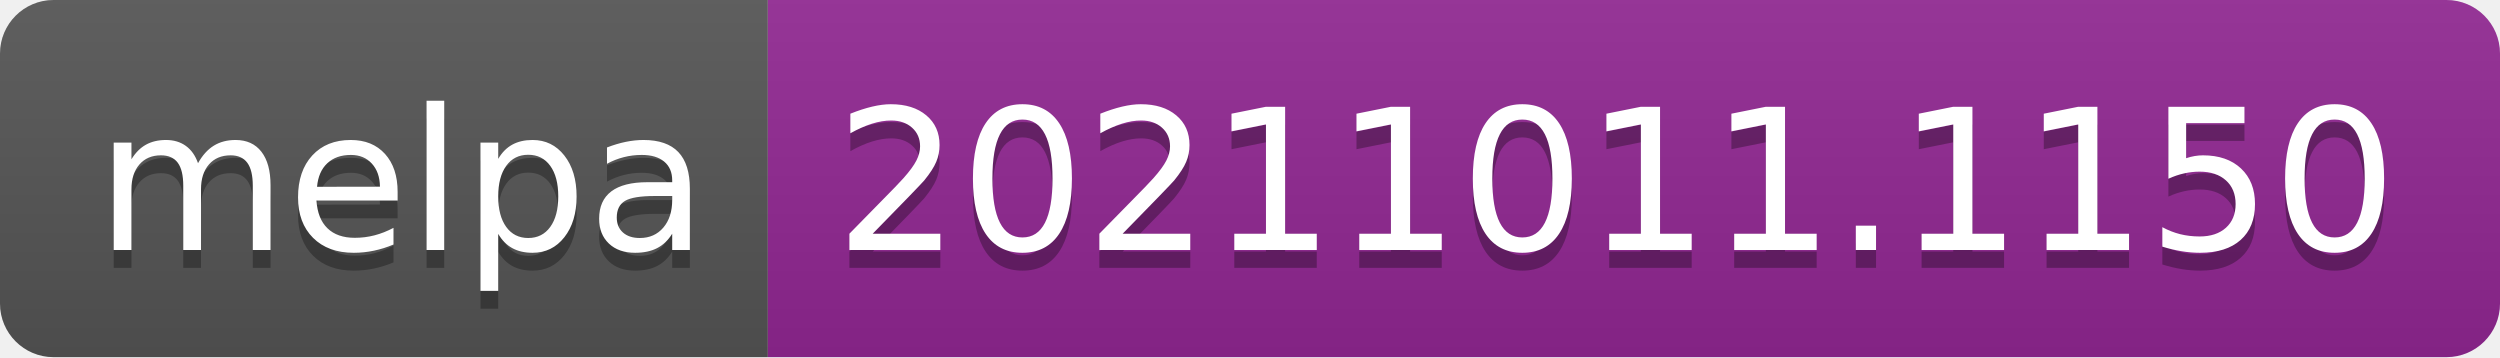
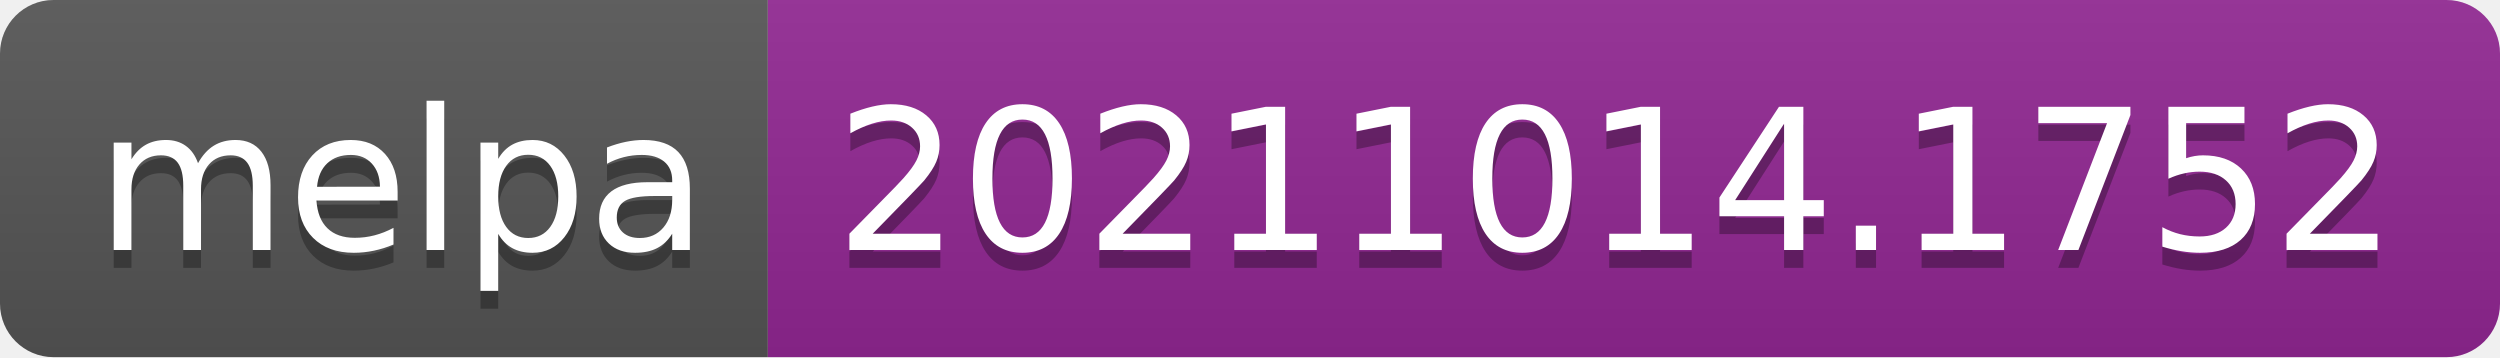
- <svg xmlns="http://www.w3.org/2000/svg" width="140" height="20" role="img" aria-label="melpa: 20211011.1150">
+ <svg xmlns="http://www.w3.org/2000/svg" width="140" height="20" role="img" aria-label="melpa: 20211014.1752">
  <linearGradient id="s" x2="0" y2="100%">
    <stop offset="0" stop-color="#bbb" stop-opacity=".1" />
    <stop offset="1" stop-opacity=".1" />
  </linearGradient>
  <clipPath id="r">
    <rect width="140" height="20" rx="3" fill="#fff" />
  </clipPath>
  <g clip-path="url(#r)">
    <rect width="43" height="20" fill="#555" />
    <rect x="43" width="97" height="20" fill="#922793" />
    <rect width="140" height="20" fill="url(#s)" />
  </g>
  <g fill="#fff" text-anchor="middle" font-family="Verdana,Geneva,DejaVu Sans,sans-serif" text-rendering="geometricPrecision" font-size="110">
    <text aria-hidden="true" x="225" y="150" fill="#010101" fill-opacity=".3" transform="scale(.1)" textLength="330">melpa</text>
    <text x="225" y="140" transform="scale(.1)" fill="#fff" textLength="330">melpa</text>
-     <text aria-hidden="true" x="905" y="150" fill="#010101" fill-opacity=".3" transform="scale(.1)" textLength="870">20211011.1150</text>
-     <text x="905" y="140" transform="scale(.1)" fill="#fff" textLength="870">20211011.1150</text>
+     <text aria-hidden="true" x="905" y="150" fill="#010101" fill-opacity=".3" transform="scale(.1)" textLength="870">20211014.1752</text>
+     <text x="905" y="140" transform="scale(.1)" fill="#fff" textLength="870">20211014.1752</text>
  </g>
</svg>
